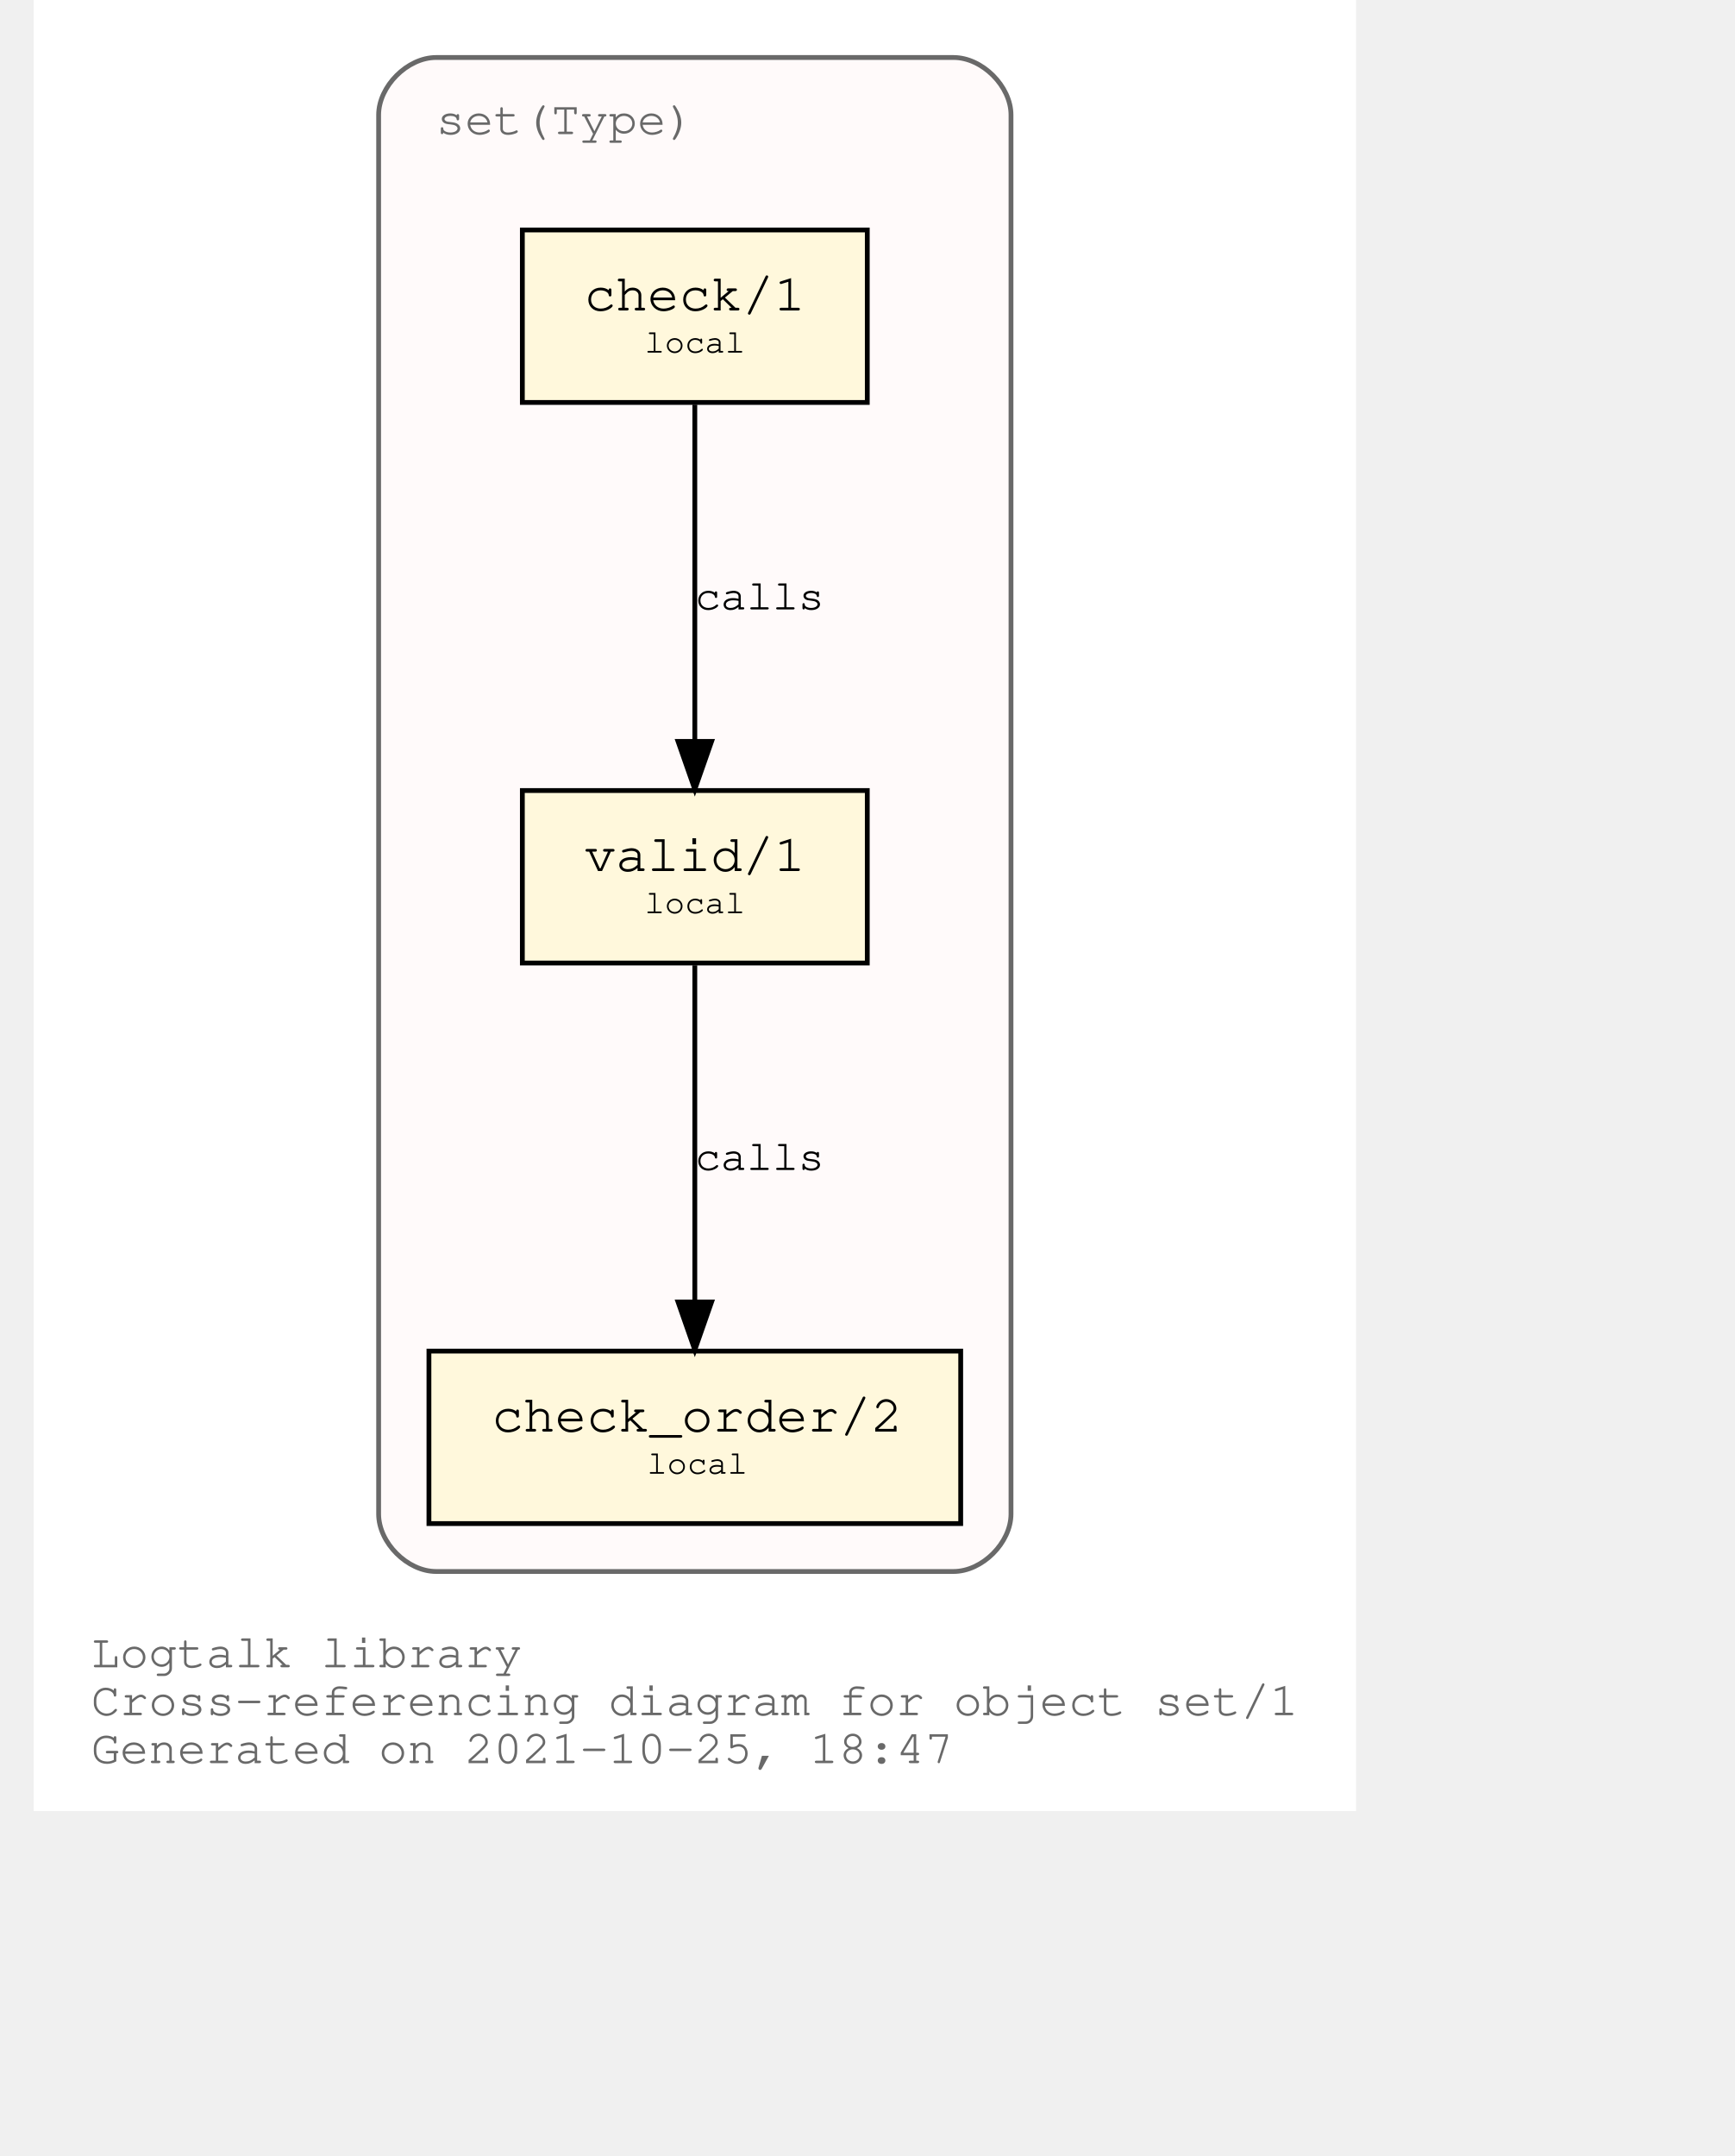
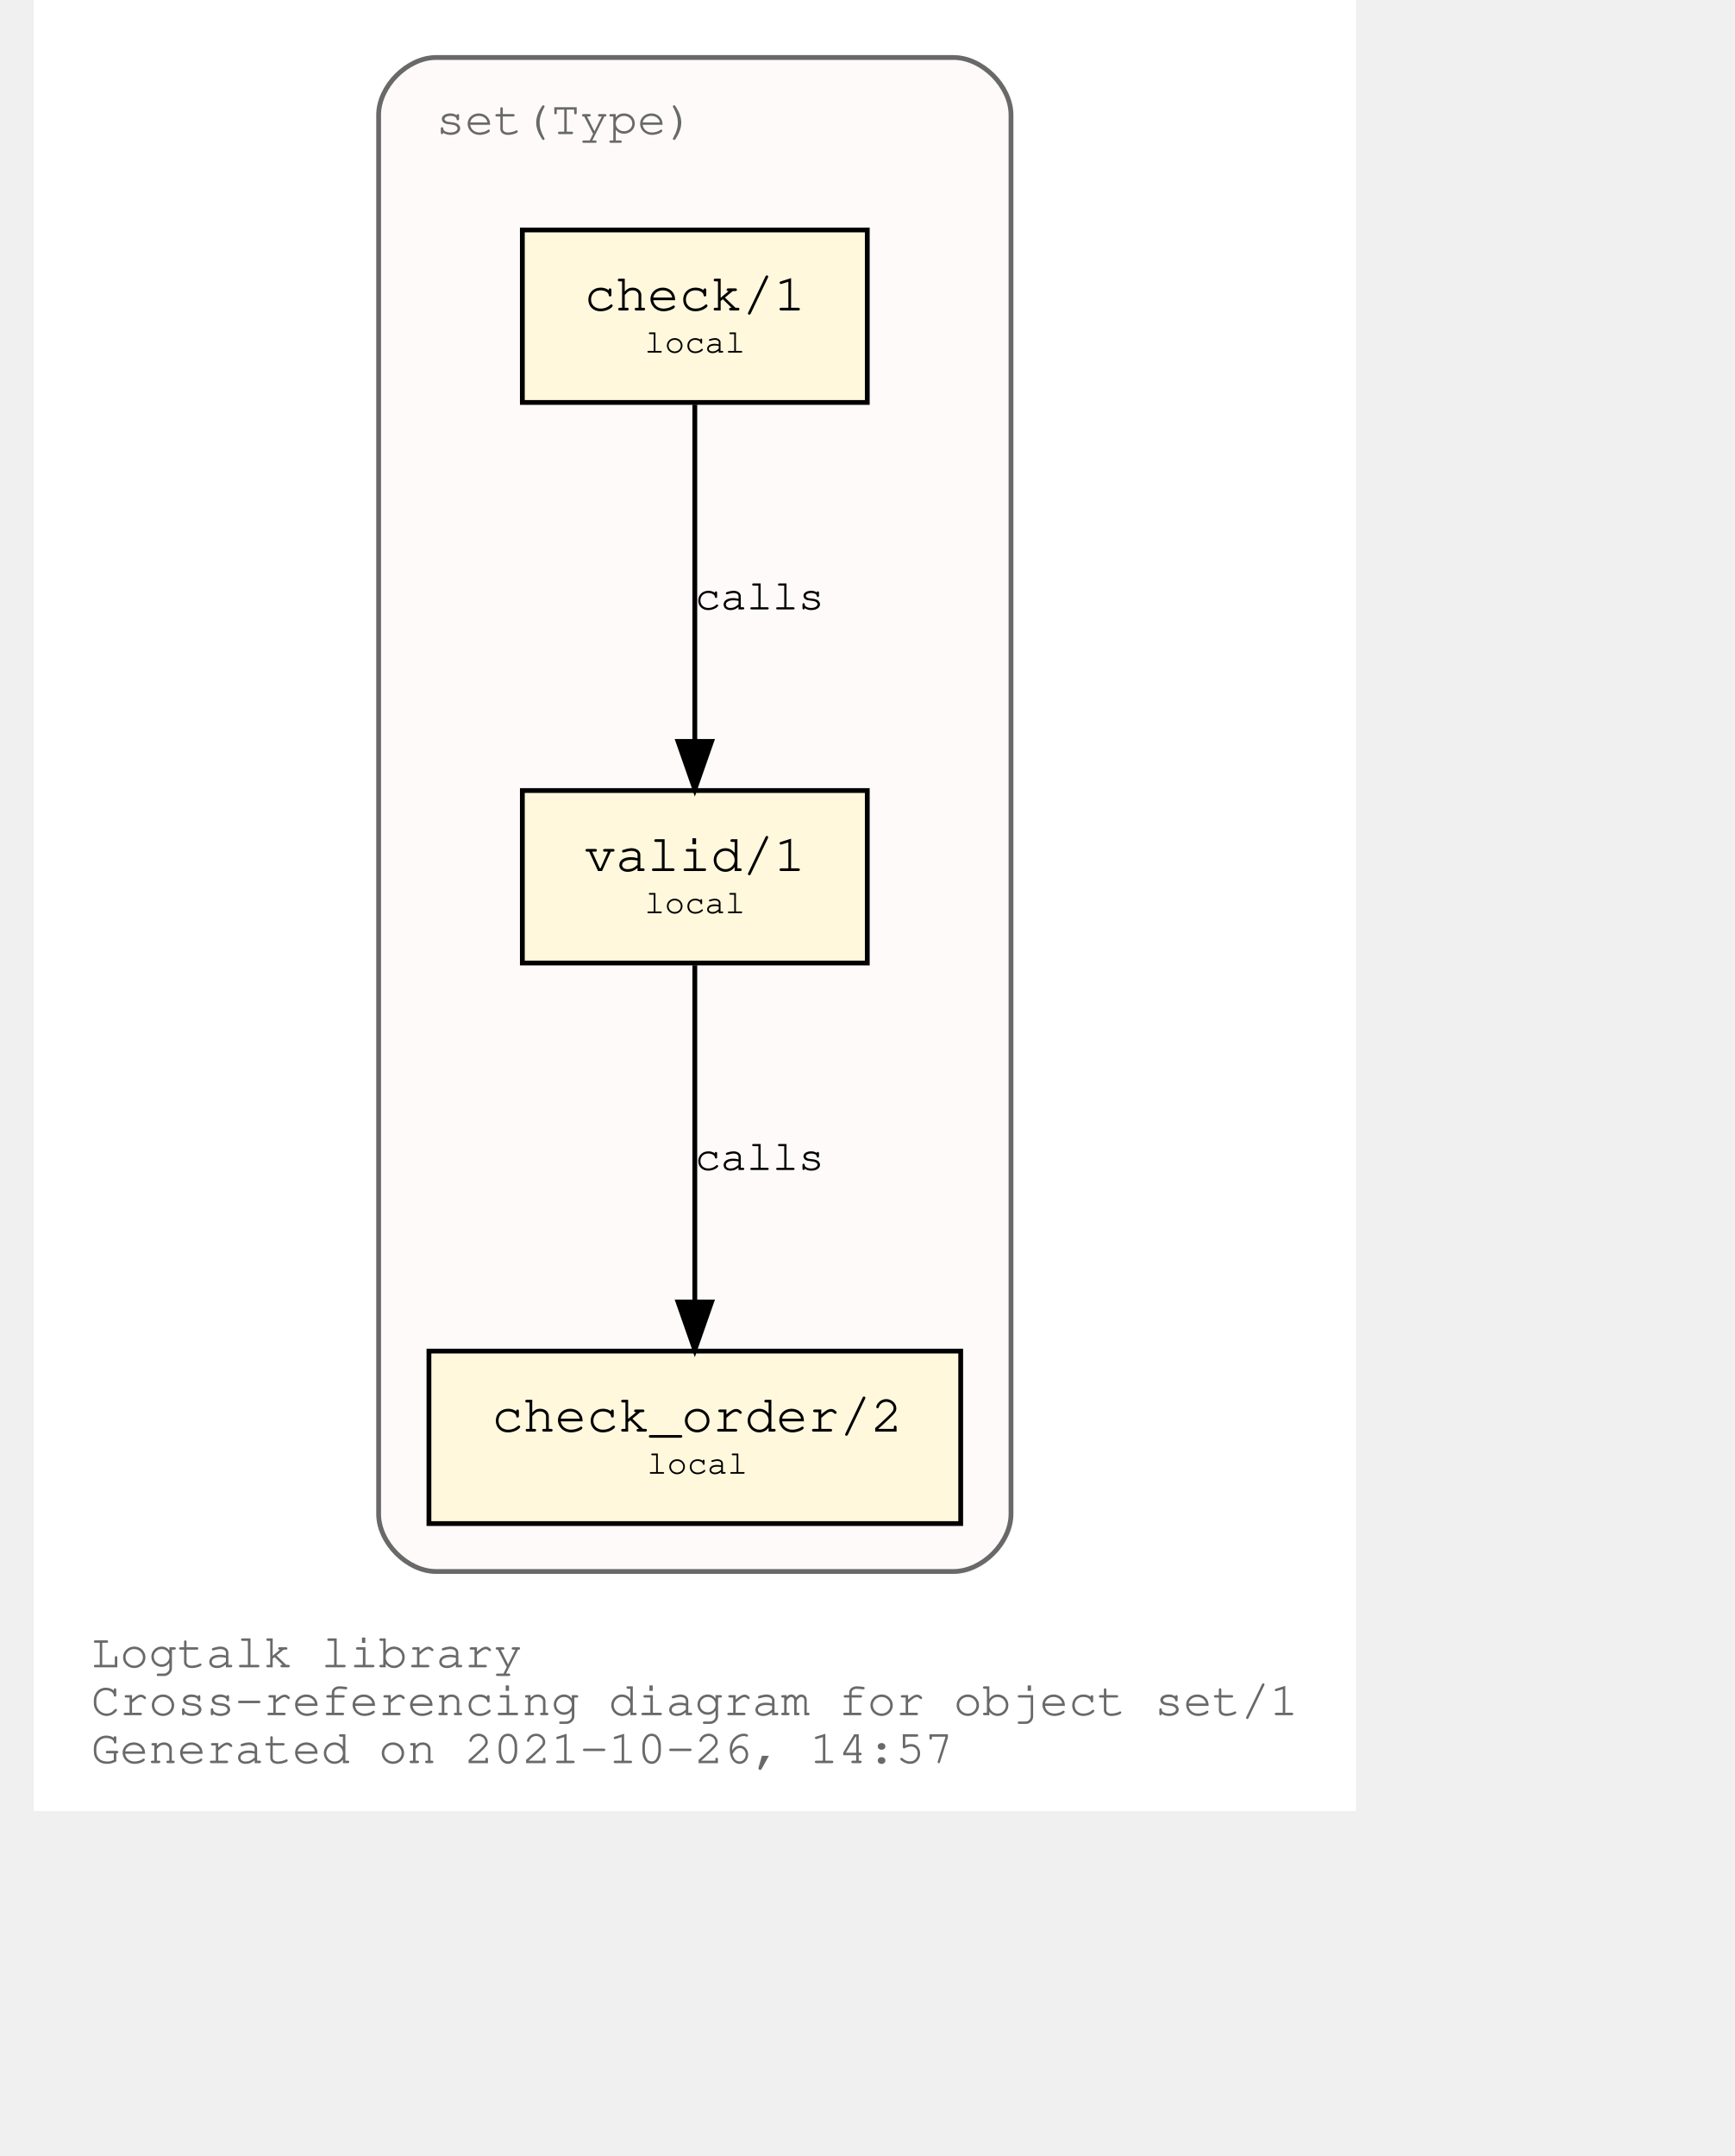
<svg xmlns="http://www.w3.org/2000/svg" xmlns:xlink="http://www.w3.org/1999/xlink" width="420pt" height="522pt" viewBox="72.00 72.00 348.04 450.00">
  <g id="graph0" class="graph" transform="scale(1 1) rotate(0) translate(76 446)">
    <polygon fill="white" stroke="transparent" points="-4,4 -4,-374 272.04,-374 272.04,4 -4,4" />
    <text text-anchor="start" x="8" y="-26" font-family="Courier,monospace" font-size="10.00" fill="dimgray">Logtalk library</text>
    <text text-anchor="start" x="8" y="-16" font-family="Courier,monospace" font-size="10.00" fill="dimgray">Cross-referencing diagram for object set/1</text>
-     <text text-anchor="start" x="8" y="-6" font-family="Courier,monospace" font-size="10.00" fill="dimgray">Generated on 2021-10-25, 18:47</text>
+     <text text-anchor="start" x="8" y="-6" font-family="Courier,monospace" font-size="10.00" fill="dimgray">Generated on 2021-10-26, 14:57</text>
    <g id="clust1" class="cluster">
      <g id="a_clust1">
        <a xlink:title="set(Type)">
          <path fill="snow" stroke="dimgray" d="M80.02,-46C80.02,-46 188.02,-46 188.02,-46 194.02,-46 200.02,-52 200.02,-58 200.02,-58 200.02,-350 200.02,-350 200.02,-356 194.02,-362 188.02,-362 188.02,-362 80.02,-362 80.02,-362 74.02,-362 68.02,-356 68.02,-350 68.02,-350 68.02,-58 68.02,-58 68.02,-52 74.02,-46 80.02,-46" />
          <g id="a_clust1_0">
-             <a xlink:href="https://github.com/LogtalkDotOrg/logtalk3/tree/421daf626e5cd8411b65aeae1a152c2038342bf5/library/sets/set1.lgt" xlink:title="https://github.com/LogtalkDotOrg/logtalk3/tree/421daf626e5cd8411b65aeae1a152c2038342bf5/library/sets/set1.lgt">
+             <a xlink:href="https://github.com/LogtalkDotOrg/logtalk3/tree/4c5cbe95ea8d96627b79458ec8cacd1b2a413185/library/sets/set1.lgt" xlink:title="https://github.com/LogtalkDotOrg/logtalk3/tree/4c5cbe95ea8d96627b79458ec8cacd1b2a413185/library/sets/set1.lgt">
              <text text-anchor="start" x="80.02" y="-346" font-family="Courier,monospace" font-size="10.00" fill="dimgray">set(Type)</text>
            </a>
          </g>
        </a>
      </g>
    </g>
    <g id="node1" class="node">
      <g id="a_node1">
-         <a xlink:href="https://github.com/LogtalkDotOrg/logtalk3/tree/421daf626e5cd8411b65aeae1a152c2038342bf5/library/sets/set1.lgt#L33" xlink:title="https://github.com/LogtalkDotOrg/logtalk3/tree/421daf626e5cd8411b65aeae1a152c2038342bf5/library/sets/set1.lgt#L33">
+         <a xlink:href="https://github.com/LogtalkDotOrg/logtalk3/tree/4c5cbe95ea8d96627b79458ec8cacd1b2a413185/library/sets/set1.lgt#L33" xlink:title="https://github.com/LogtalkDotOrg/logtalk3/tree/4c5cbe95ea8d96627b79458ec8cacd1b2a413185/library/sets/set1.lgt#L33">
          <polygon fill="cornsilk" stroke="black" points="170.02,-209 98.02,-209 98.02,-173 170.02,-173 170.02,-209" />
          <text text-anchor="start" x="105.82" y="-192.8" font-family="Courier,monospace" font-size="9.00"> </text>
          <text text-anchor="start" x="110.92" y="-192.2" font-family="Courier,monospace" font-size="11.00">valid/1</text>
          <text text-anchor="start" x="156.82" y="-192.8" font-family="Courier,monospace" font-size="9.00"> </text>
          <text text-anchor="start" x="105.82" y="-182.8" font-family="Courier,monospace" font-size="9.00"> </text>
          <text text-anchor="start" x="123.52" y="-183.4" font-family="Courier,monospace" font-size="7.00">local</text>
          <text text-anchor="start" x="156.82" y="-182.8" font-family="Courier,monospace" font-size="9.00"> </text>
        </a>
      </g>
    </g>
    <g id="node2" class="node">
      <g id="a_node2">
-         <a xlink:href="https://github.com/LogtalkDotOrg/logtalk3/tree/421daf626e5cd8411b65aeae1a152c2038342bf5/library/sets/set1.lgt#L42" xlink:title="https://github.com/LogtalkDotOrg/logtalk3/tree/421daf626e5cd8411b65aeae1a152c2038342bf5/library/sets/set1.lgt#L42">
+         <a xlink:href="https://github.com/LogtalkDotOrg/logtalk3/tree/4c5cbe95ea8d96627b79458ec8cacd1b2a413185/library/sets/set1.lgt#L42" xlink:title="https://github.com/LogtalkDotOrg/logtalk3/tree/4c5cbe95ea8d96627b79458ec8cacd1b2a413185/library/sets/set1.lgt#L42">
          <polygon fill="cornsilk" stroke="black" points="189.52,-92 78.52,-92 78.52,-56 189.52,-56 189.52,-92" />
          <text text-anchor="start" x="86.82" y="-75.8" font-family="Courier,monospace" font-size="9.00"> </text>
          <text text-anchor="start" x="91.61" y="-75.2" font-family="Courier,monospace" font-size="11.00">check_order/2</text>
          <text text-anchor="start" x="176.82" y="-75.8" font-family="Courier,monospace" font-size="9.00"> </text>
          <text text-anchor="start" x="86.82" y="-65.8" font-family="Courier,monospace" font-size="9.00"> </text>
          <text text-anchor="start" x="124.02" y="-66.4" font-family="Courier,monospace" font-size="7.00">local</text>
          <text text-anchor="start" x="176.82" y="-65.8" font-family="Courier,monospace" font-size="9.00"> </text>
        </a>
      </g>
    </g>
    <g id="edge1" class="edge">
      <g id="a_edge1">
-         <a xlink:href="https://github.com/LogtalkDotOrg/logtalk3/tree/421daf626e5cd8411b65aeae1a152c2038342bf5/library/sets/set1.lgt#L39" xlink:title="calls">
+         <a xlink:href="https://github.com/LogtalkDotOrg/logtalk3/tree/4c5cbe95ea8d96627b79458ec8cacd1b2a413185/library/sets/set1.lgt#L39" xlink:title="calls">
          <path fill="none" stroke="black" d="M134.02,-172.53C134.02,-153.94 134.02,-124.24 134.02,-102.5" />
          <polygon fill="black" stroke="black" points="137.52,-102.25 134.02,-92.25 130.52,-102.25 137.52,-102.25" />
        </a>
      </g>
      <g id="a_edge1-label">
-         <a xlink:href="https://github.com/LogtalkDotOrg/logtalk3/tree/421daf626e5cd8411b65aeae1a152c2038342bf5/library/sets/set1.lgt#L39" xlink:title="https://github.com/LogtalkDotOrg/logtalk3/tree/421daf626e5cd8411b65aeae1a152c2038342bf5/library/sets/set1.lgt#L39">
+         <a xlink:href="https://github.com/LogtalkDotOrg/logtalk3/tree/4c5cbe95ea8d96627b79458ec8cacd1b2a413185/library/sets/set1.lgt#L39" xlink:title="https://github.com/LogtalkDotOrg/logtalk3/tree/4c5cbe95ea8d96627b79458ec8cacd1b2a413185/library/sets/set1.lgt#L39">
          <text text-anchor="start" x="134.02" y="-129.8" font-family="Courier,monospace" font-size="9.00">calls</text>
        </a>
      </g>
    </g>
    <g id="node3" class="node">
      <g id="a_node3">
-         <a xlink:href="https://github.com/LogtalkDotOrg/logtalk3/tree/421daf626e5cd8411b65aeae1a152c2038342bf5/library/sets/set1.lgt#L55" xlink:title="https://github.com/LogtalkDotOrg/logtalk3/tree/421daf626e5cd8411b65aeae1a152c2038342bf5/library/sets/set1.lgt#L55">
+         <a xlink:href="https://github.com/LogtalkDotOrg/logtalk3/tree/4c5cbe95ea8d96627b79458ec8cacd1b2a413185/library/sets/set1.lgt#L55" xlink:title="https://github.com/LogtalkDotOrg/logtalk3/tree/4c5cbe95ea8d96627b79458ec8cacd1b2a413185/library/sets/set1.lgt#L55">
          <polygon fill="cornsilk" stroke="black" points="170.02,-326 98.02,-326 98.02,-290 170.02,-290 170.02,-326" />
          <text text-anchor="start" x="105.82" y="-309.8" font-family="Courier,monospace" font-size="9.00"> </text>
          <text text-anchor="start" x="110.92" y="-309.2" font-family="Courier,monospace" font-size="11.00">check/1</text>
          <text text-anchor="start" x="156.82" y="-309.8" font-family="Courier,monospace" font-size="9.00"> </text>
          <text text-anchor="start" x="105.82" y="-299.8" font-family="Courier,monospace" font-size="9.00"> </text>
          <text text-anchor="start" x="123.52" y="-300.4" font-family="Courier,monospace" font-size="7.00">local</text>
          <text text-anchor="start" x="156.82" y="-299.8" font-family="Courier,monospace" font-size="9.00"> </text>
        </a>
      </g>
    </g>
    <g id="edge2" class="edge">
      <g id="a_edge2">
-         <a xlink:href="https://github.com/LogtalkDotOrg/logtalk3/tree/421daf626e5cd8411b65aeae1a152c2038342bf5/library/sets/set1.lgt#L55" xlink:title="calls">
+         <a xlink:href="https://github.com/LogtalkDotOrg/logtalk3/tree/4c5cbe95ea8d96627b79458ec8cacd1b2a413185/library/sets/set1.lgt#L55" xlink:title="calls">
          <path fill="none" stroke="black" d="M134.02,-289.53C134.02,-270.94 134.02,-241.24 134.02,-219.5" />
          <polygon fill="black" stroke="black" points="137.52,-219.25 134.02,-209.25 130.52,-219.25 137.52,-219.25" />
        </a>
      </g>
      <g id="a_edge2-label">
-         <a xlink:href="https://github.com/LogtalkDotOrg/logtalk3/tree/421daf626e5cd8411b65aeae1a152c2038342bf5/library/sets/set1.lgt#L55" xlink:title="https://github.com/LogtalkDotOrg/logtalk3/tree/421daf626e5cd8411b65aeae1a152c2038342bf5/library/sets/set1.lgt#L55">
+         <a xlink:href="https://github.com/LogtalkDotOrg/logtalk3/tree/4c5cbe95ea8d96627b79458ec8cacd1b2a413185/library/sets/set1.lgt#L55" xlink:title="https://github.com/LogtalkDotOrg/logtalk3/tree/4c5cbe95ea8d96627b79458ec8cacd1b2a413185/library/sets/set1.lgt#L55">
          <text text-anchor="start" x="134.02" y="-246.8" font-family="Courier,monospace" font-size="9.00">calls</text>
        </a>
      </g>
    </g>
  </g>
</svg>
